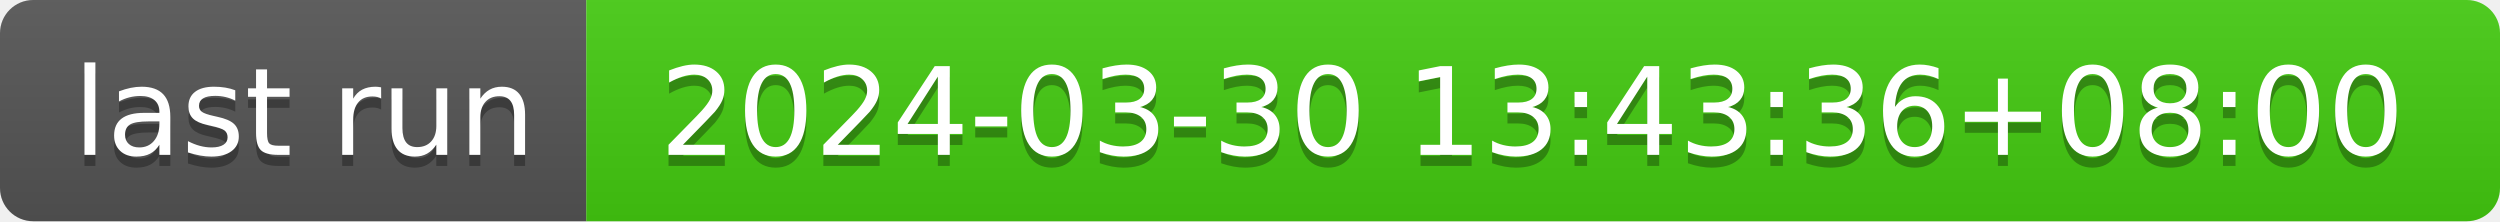
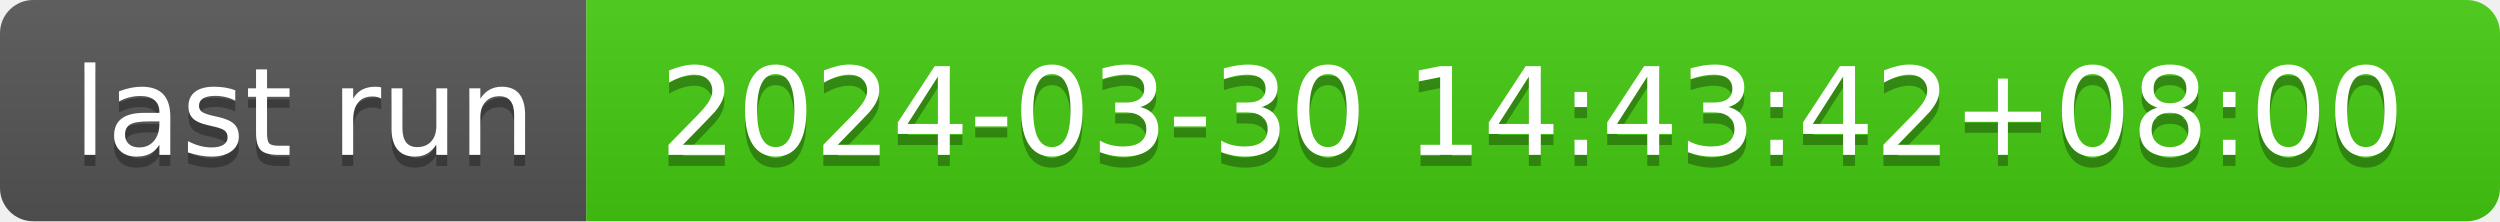
- <svg xmlns="http://www.w3.org/2000/svg" width="226" height="20" role="img" aria-label="last run: 2024-03-30 13:43:36+08:00">
+ <svg xmlns="http://www.w3.org/2000/svg" width="226" height="20" role="img" aria-label="last run: 2024-03-30 14:43:42+08:00">
  <linearGradient id="s" x2="0" y2="100%">
    <stop offset="0" stop-color="#bbb" stop-opacity=".1" />
    <stop offset="1" stop-opacity=".1" />
  </linearGradient>
  <clipPath id="r">
    <rect width="226" height="20" rx="3" fill="#fff" />
  </clipPath>
  <g clip-path="url(#r)">
    <rect width="53" height="20" fill="#555" />
    <rect x="53" width="173" height="20" fill="#4c1" />
    <rect width="226" height="20" fill="url(#s)" />
  </g>
  <g fill="#fff" text-anchor="middle" font-family="Verdana,Geneva,DejaVu Sans,sans-serif" text-rendering="geometricPrecision" font-size="110">
    <text aria-hidden="true" x="275" y="150" fill="#010101" fill-opacity=".3" transform="scale(.1)" textLength="430">last run</text>
    <text x="275" y="140" transform="scale(.1)" fill="#fff" textLength="430">last run</text>
-     <text aria-hidden="true" x="1385" y="150" fill="#010101" fill-opacity=".3" transform="scale(.1)" textLength="1630">2024-03-30 13:43:36+08:00</text>
-     <text x="1385" y="140" transform="scale(.1)" fill="#fff" textLength="1630">2024-03-30 13:43:36+08:00</text>
+     <text aria-hidden="true" x="1385" y="150" fill="#010101" fill-opacity=".3" transform="scale(.1)" textLength="1630">2024-03-30 14:43:42+08:00</text>
+     <text x="1385" y="140" transform="scale(.1)" fill="#fff" textLength="1630">2024-03-30 14:43:42+08:00</text>
  </g>
</svg>
